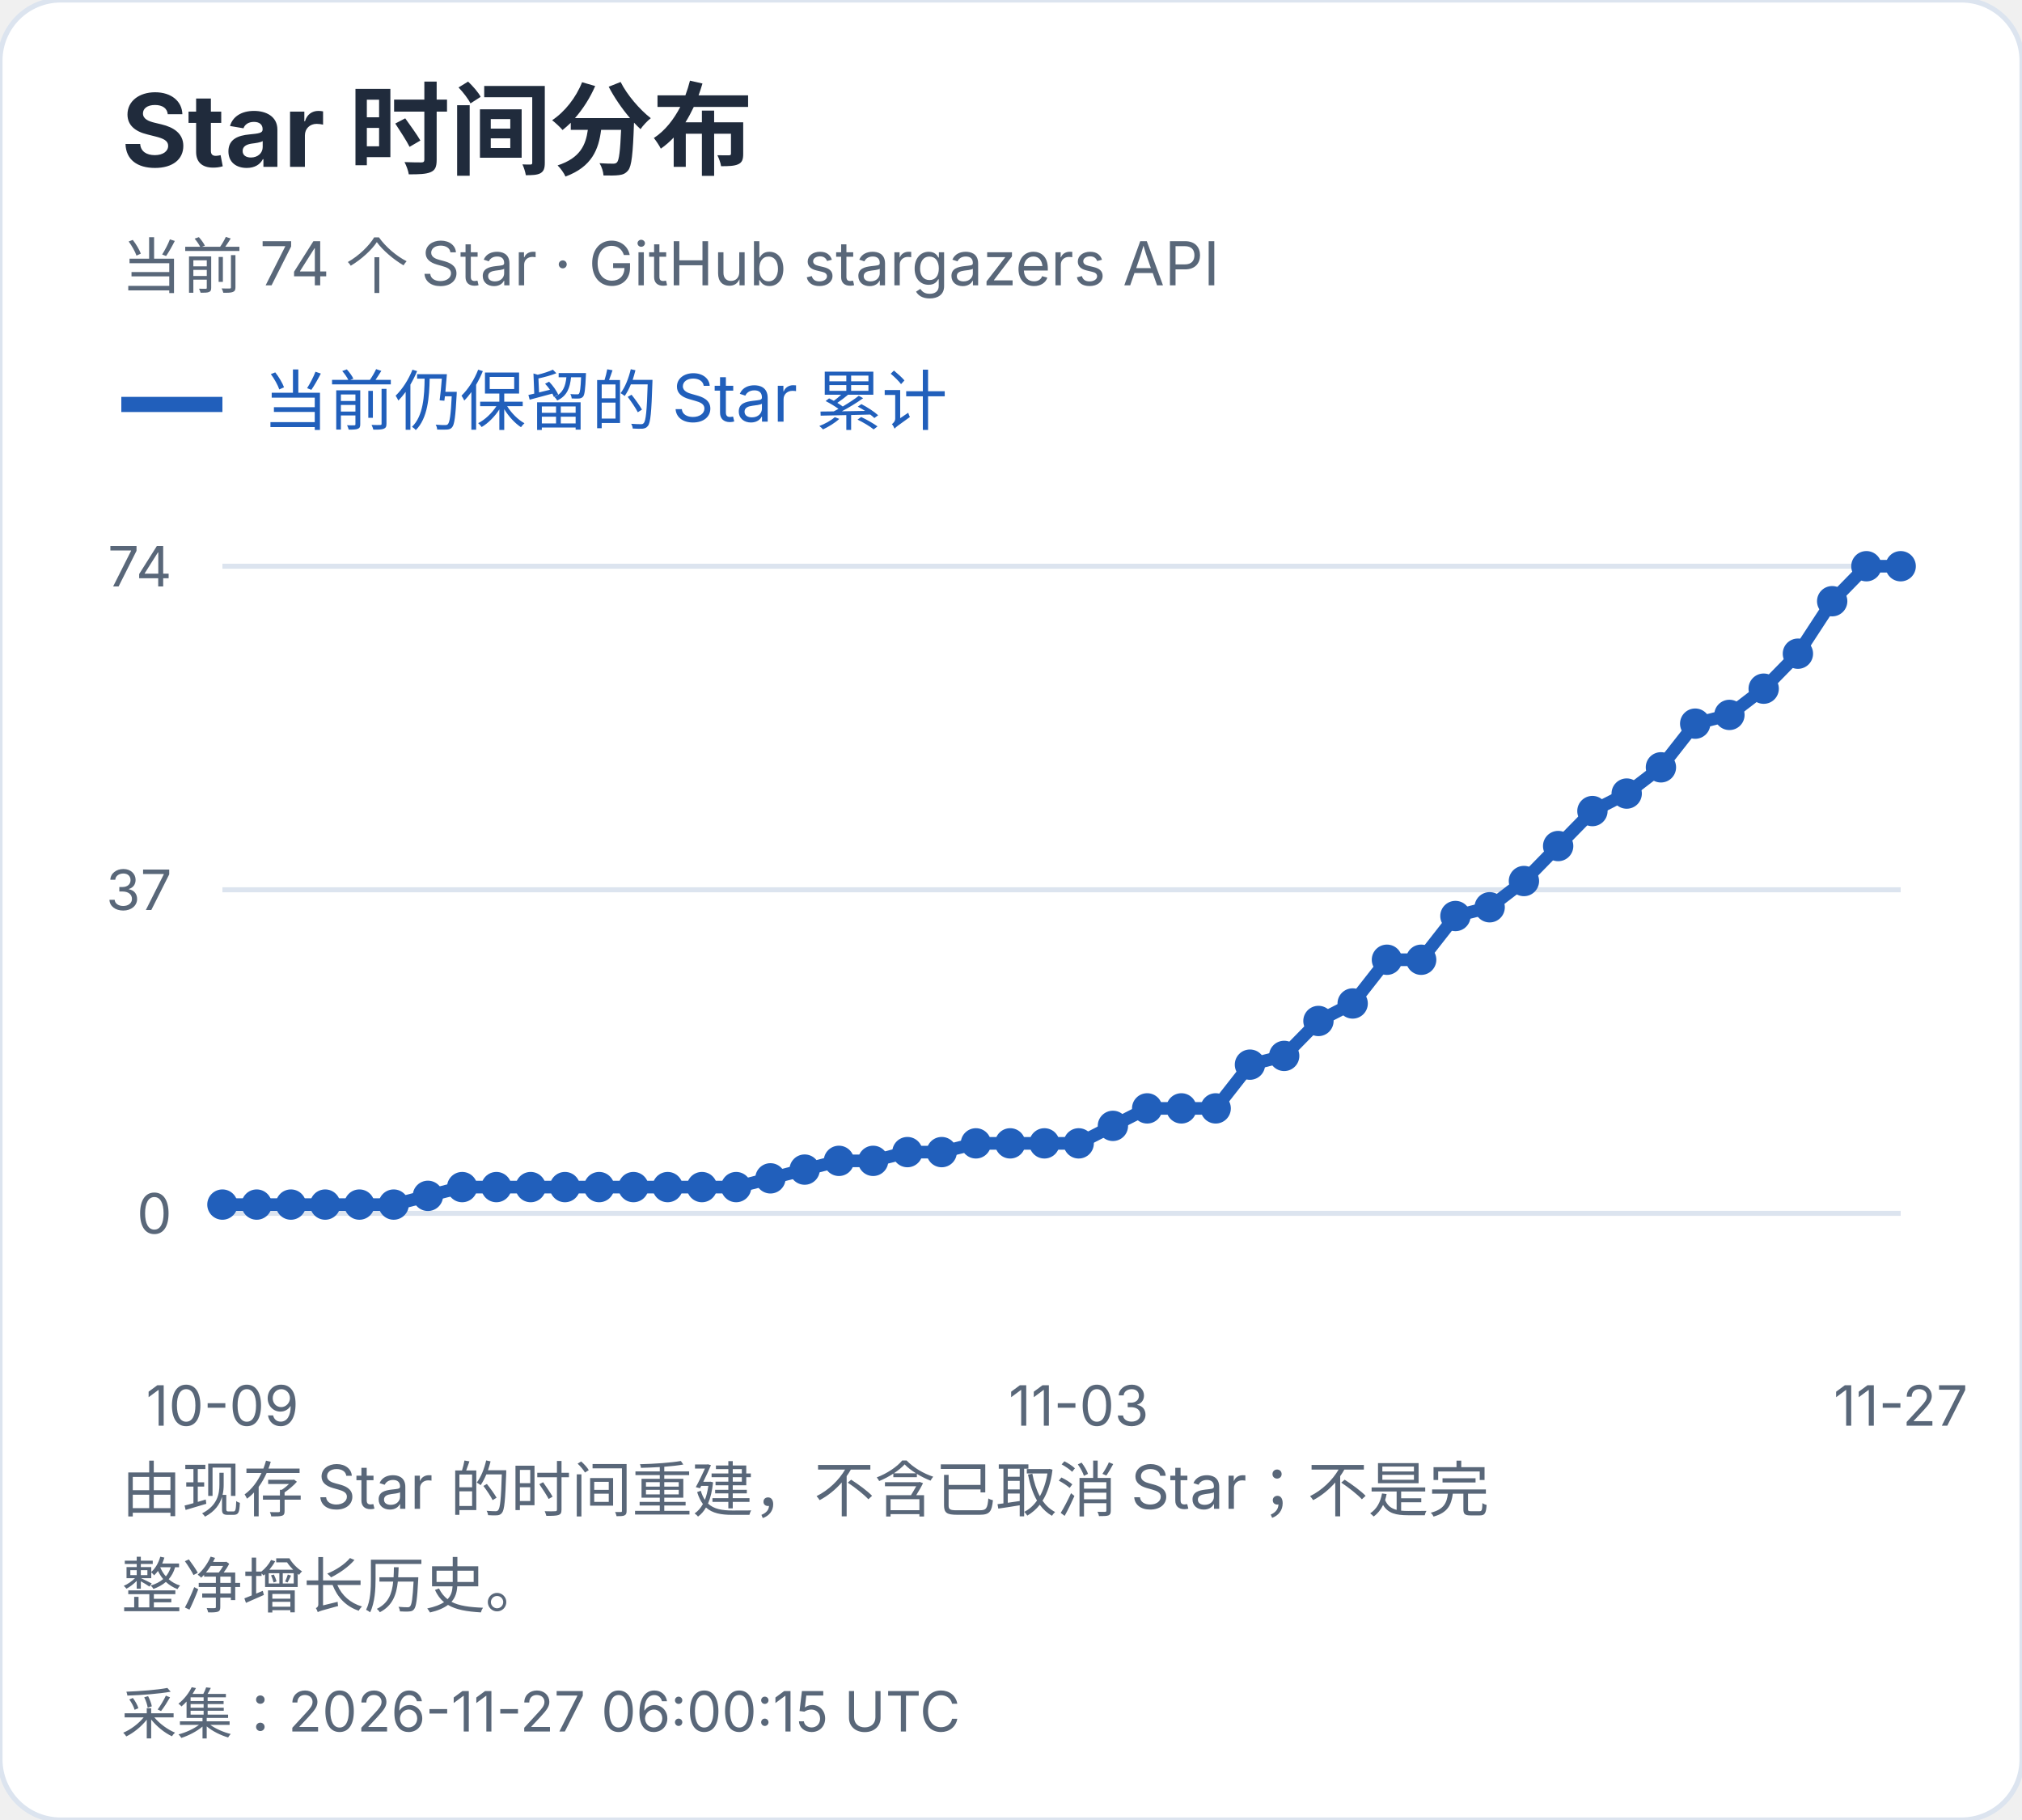
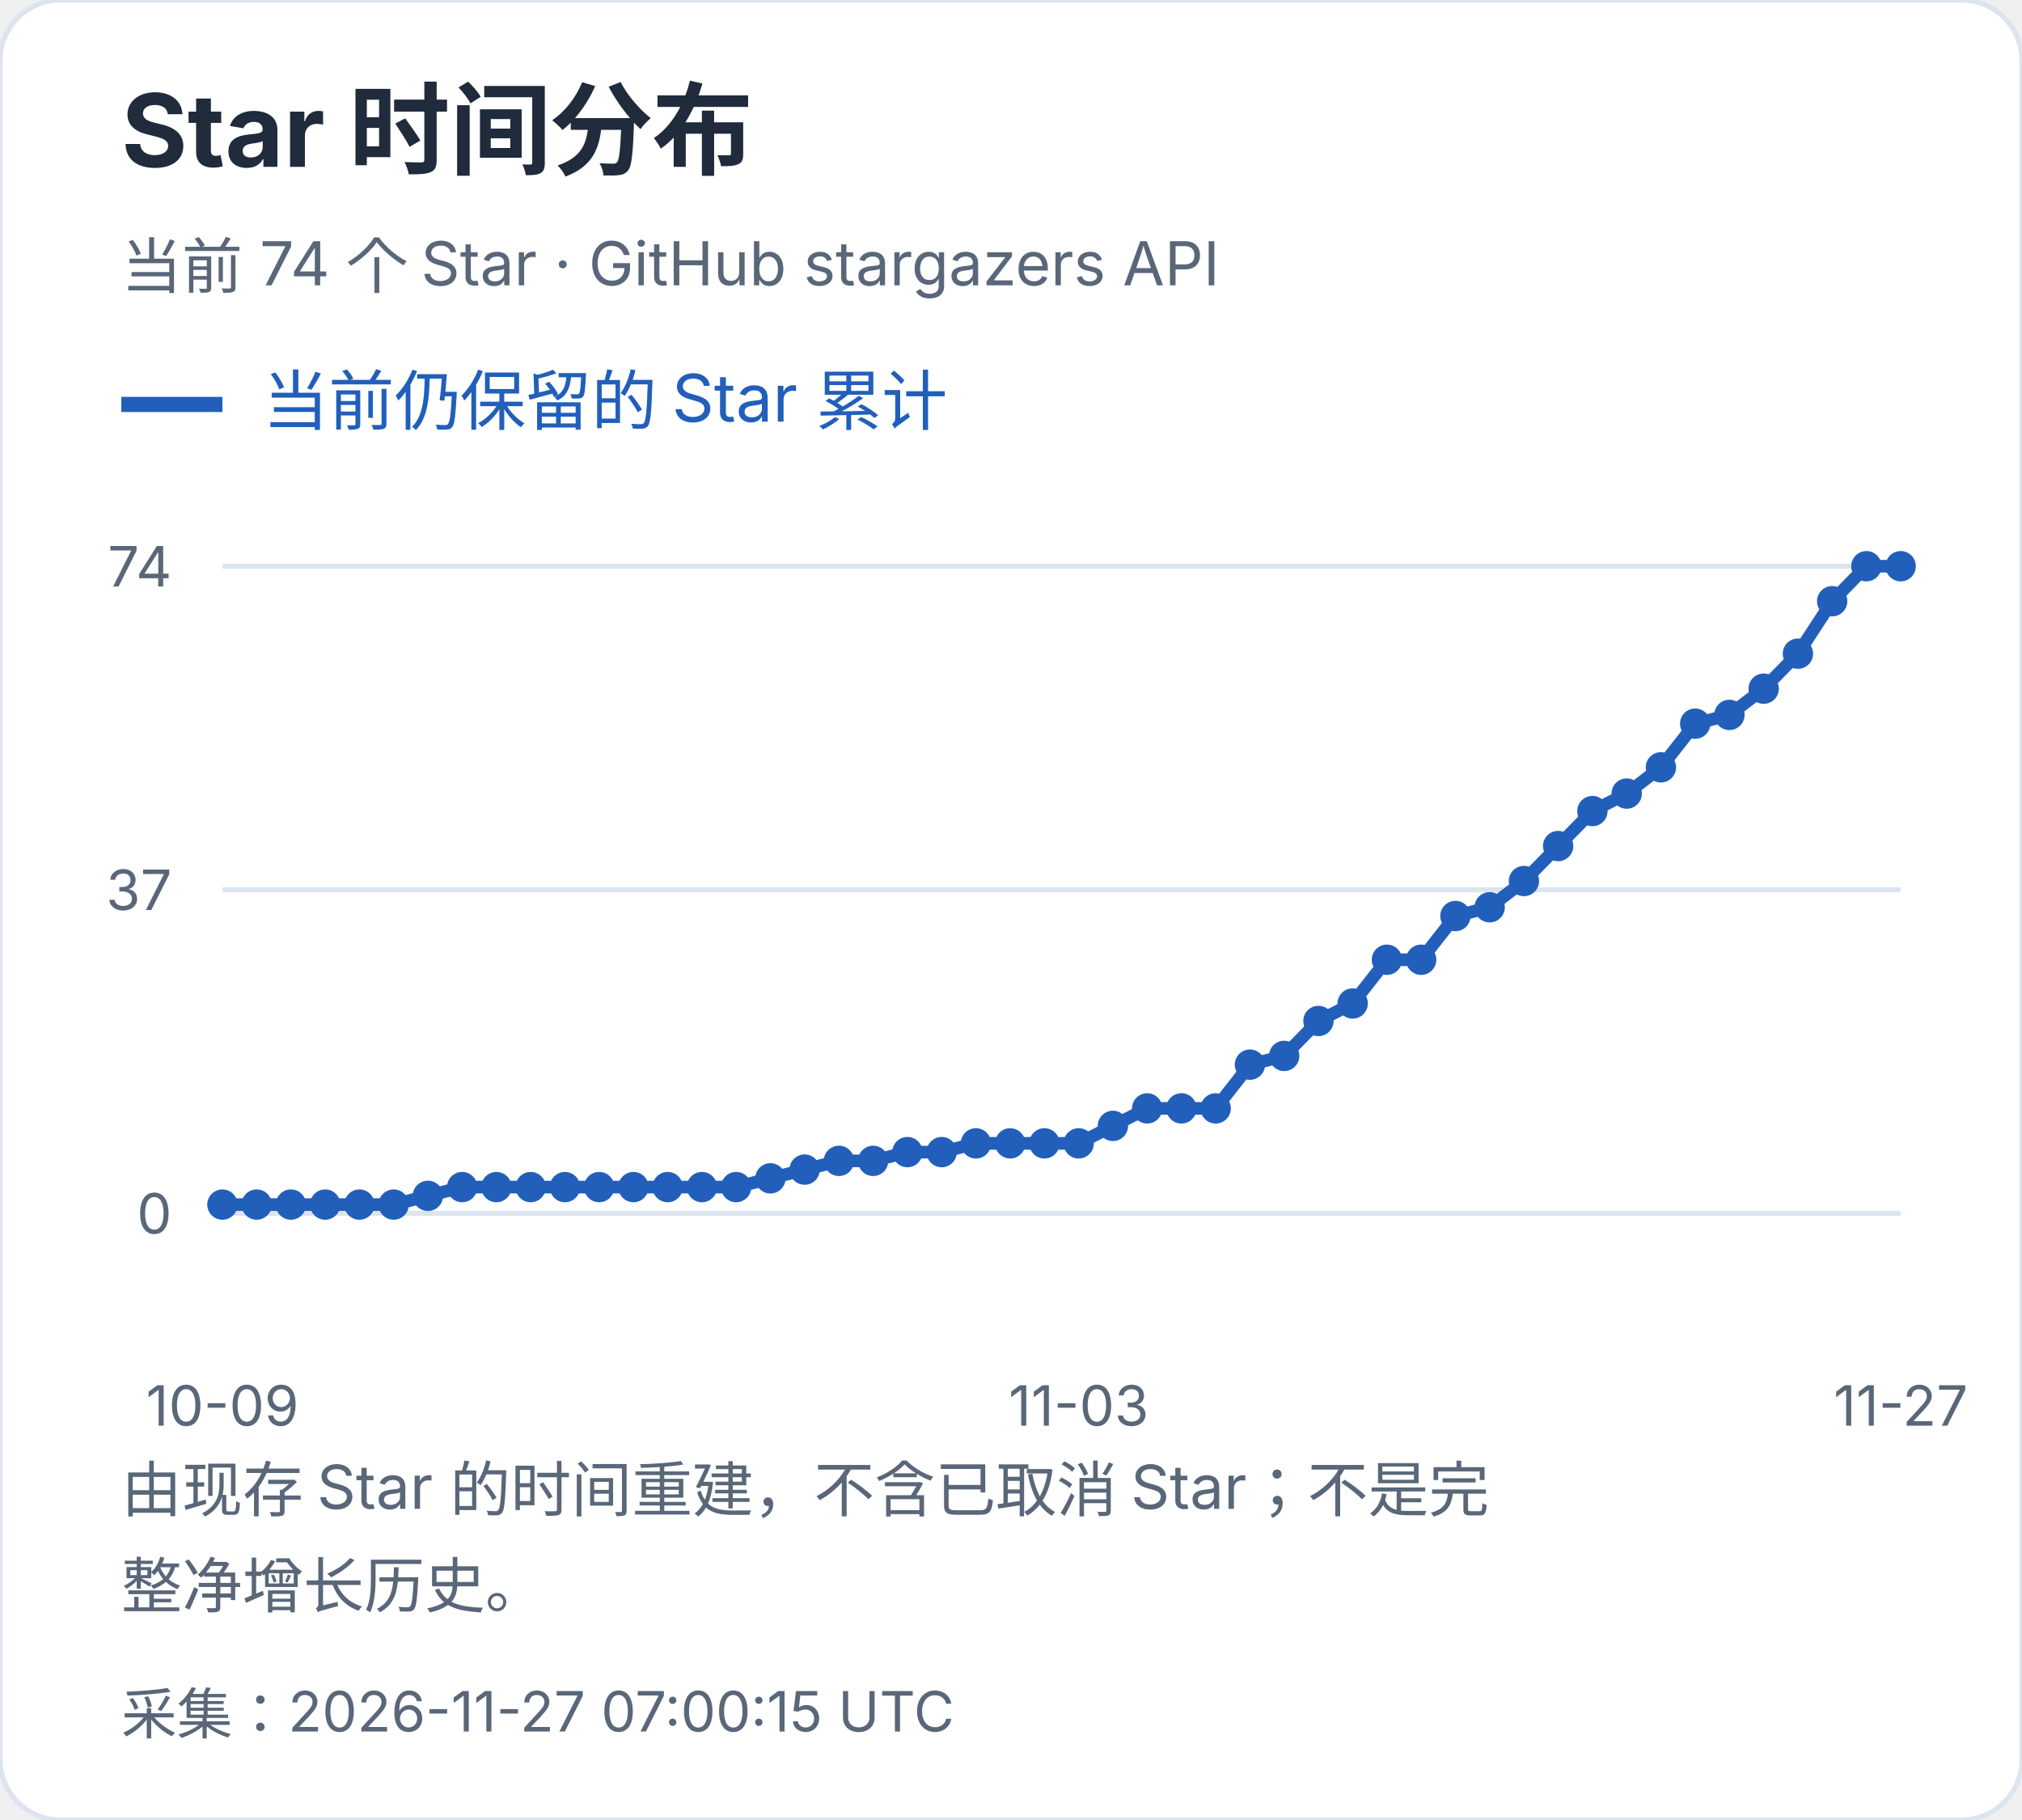
<svg xmlns="http://www.w3.org/2000/svg" width="400" height="360" viewBox="0 0 400 360" role="img" aria-label="Star 时间分布">
  <style>text{font-family:-apple-system,BlinkMacSystemFont,"Segoe UI","PingFang SC","Microsoft YaHei",sans-serif;font-variant-numeric:tabular-nums}</style>
  <rect width="400" height="360" rx="12" fill="white" stroke="#dce4ef" />
  <text x="24" y="33" font-size="20" fill="#202b3c" font-weight="650" text-anchor="start">Star 时间分布</text>
  <text x="24" y="57" font-size="12" fill="#596779" font-weight="400" text-anchor="start">当前 74 个 Star · GitHub stargazers API</text>
  <path d="M24 80h20" stroke="#215fbb" stroke-width="3" />
  <text x="52" y="84" font-size="13" fill="#215fbb" font-weight="400" text-anchor="start">当前仍保留的 Star 累计</text>
  <path d="M44 240.0H376" stroke="#dce4ef" />
  <text x="34" y="244.0" font-size="11" fill="#596779" font-weight="400" text-anchor="end">0</text>
  <path d="M44 176.0H376" stroke="#dce4ef" />
  <text x="34" y="180.0" font-size="11" fill="#596779" font-weight="400" text-anchor="end">37</text>
  <path d="M44 112.0H376" stroke="#dce4ef" />
  <text x="34" y="116.0" font-size="11" fill="#596779" font-weight="400" text-anchor="end">74</text>
  <circle cx="44.00" cy="238.27" r="3" fill="#215fbb" />
  <circle cx="50.78" cy="238.27" r="3" fill="#215fbb" />
  <circle cx="57.55" cy="238.27" r="3" fill="#215fbb" />
  <circle cx="64.33" cy="238.27" r="3" fill="#215fbb" />
  <circle cx="71.10" cy="238.27" r="3" fill="#215fbb" />
  <circle cx="77.88" cy="238.27" r="3" fill="#215fbb" />
  <circle cx="84.65" cy="236.54" r="3" fill="#215fbb" />
  <circle cx="91.43" cy="234.81" r="3" fill="#215fbb" />
  <circle cx="98.20" cy="234.81" r="3" fill="#215fbb" />
  <circle cx="104.98" cy="234.81" r="3" fill="#215fbb" />
  <circle cx="111.76" cy="234.81" r="3" fill="#215fbb" />
  <circle cx="118.53" cy="234.81" r="3" fill="#215fbb" />
  <circle cx="125.31" cy="234.81" r="3" fill="#215fbb" />
  <circle cx="132.08" cy="234.81" r="3" fill="#215fbb" />
  <circle cx="138.86" cy="234.81" r="3" fill="#215fbb" />
  <circle cx="145.63" cy="234.81" r="3" fill="#215fbb" />
  <circle cx="152.41" cy="233.08" r="3" fill="#215fbb" />
  <circle cx="159.18" cy="231.35" r="3" fill="#215fbb" />
  <circle cx="165.96" cy="229.62" r="3" fill="#215fbb" />
  <circle cx="172.73" cy="229.62" r="3" fill="#215fbb" />
  <circle cx="179.51" cy="227.89" r="3" fill="#215fbb" />
  <circle cx="186.29" cy="227.89" r="3" fill="#215fbb" />
  <circle cx="193.06" cy="226.16" r="3" fill="#215fbb" />
  <circle cx="199.84" cy="226.16" r="3" fill="#215fbb" />
  <circle cx="206.61" cy="226.16" r="3" fill="#215fbb" />
  <circle cx="213.39" cy="226.16" r="3" fill="#215fbb" />
  <circle cx="220.16" cy="222.70" r="3" fill="#215fbb" />
  <circle cx="226.94" cy="219.24" r="3" fill="#215fbb" />
  <circle cx="233.71" cy="219.24" r="3" fill="#215fbb" />
  <circle cx="240.49" cy="219.24" r="3" fill="#215fbb" />
  <circle cx="247.27" cy="210.59" r="3" fill="#215fbb" />
  <circle cx="254.04" cy="208.86" r="3" fill="#215fbb" />
  <circle cx="260.82" cy="201.95" r="3" fill="#215fbb" />
  <circle cx="267.59" cy="198.49" r="3" fill="#215fbb" />
  <circle cx="274.37" cy="189.84" r="3" fill="#215fbb" />
  <circle cx="281.14" cy="189.84" r="3" fill="#215fbb" />
  <circle cx="287.92" cy="181.19" r="3" fill="#215fbb" />
  <circle cx="294.69" cy="179.46" r="3" fill="#215fbb" />
  <circle cx="301.47" cy="174.27" r="3" fill="#215fbb" />
  <circle cx="308.24" cy="167.35" r="3" fill="#215fbb" />
  <circle cx="315.02" cy="160.43" r="3" fill="#215fbb" />
  <circle cx="321.80" cy="156.97" r="3" fill="#215fbb" />
  <circle cx="328.57" cy="151.78" r="3" fill="#215fbb" />
  <circle cx="335.35" cy="143.14" r="3" fill="#215fbb" />
  <circle cx="342.12" cy="141.41" r="3" fill="#215fbb" />
  <circle cx="348.90" cy="136.22" r="3" fill="#215fbb" />
  <circle cx="355.67" cy="129.30" r="3" fill="#215fbb" />
  <circle cx="362.45" cy="118.92" r="3" fill="#215fbb" />
  <circle cx="369.22" cy="112.00" r="3" fill="#215fbb" />
  <circle cx="376.00" cy="112.00" r="3" fill="#215fbb" />
  <polyline points="44.00,238.27 50.78,238.27 57.55,238.27 64.33,238.27 71.10,238.27 77.88,238.27 84.65,236.54 91.43,234.81 98.20,234.81 104.98,234.81 111.76,234.81 118.53,234.81 125.31,234.81 132.08,234.81 138.86,234.81 145.63,234.81 152.41,233.08 159.18,231.35 165.96,229.62 172.73,229.62 179.51,227.89 186.29,227.89 193.06,226.16 199.84,226.16 206.61,226.16 213.39,226.16 220.16,222.70 226.94,219.24 233.71,219.24 240.49,219.24 247.27,210.59 254.04,208.86 260.82,201.95 267.59,198.49 274.37,189.84 281.14,189.84 287.92,181.19 294.69,179.46 301.47,174.27 308.24,167.35 315.02,160.43 321.80,156.97 328.57,151.78 335.35,143.14 342.12,141.41 348.90,136.22 355.67,129.30 362.45,118.92 369.22,112.00 376.00,112.00" fill="none" stroke="#215fbb" stroke-width="2.5" />
  <text x="44.0" y="282" font-size="11" fill="#596779" font-weight="400" text-anchor="middle">10-09</text>
  <text x="213.388" y="282" font-size="11" fill="#596779" font-weight="400" text-anchor="middle">11-03</text>
  <text x="376.0" y="282" font-size="11" fill="#596779" font-weight="400" text-anchor="middle">11-27</text>
  <text x="24" y="299" font-size="12" fill="#596779" font-weight="400" text-anchor="start">由现存 Star 的时间重建，不含已取消 Star；不是完</text>
  <text x="24" y="318" font-size="12" fill="#596779" font-weight="400" text-anchor="start">整净增长历史。</text>
-   <text x="24" y="343" font-size="11" fill="#596779" font-weight="400" text-anchor="start">采集：2026-11-27 06:00:15 UTC</text>
+   <text x="24" y="343" font-size="11" fill="#596779" font-weight="400" text-anchor="start">采集：2026-11-27 07:00:15 UTC</text>
</svg>
